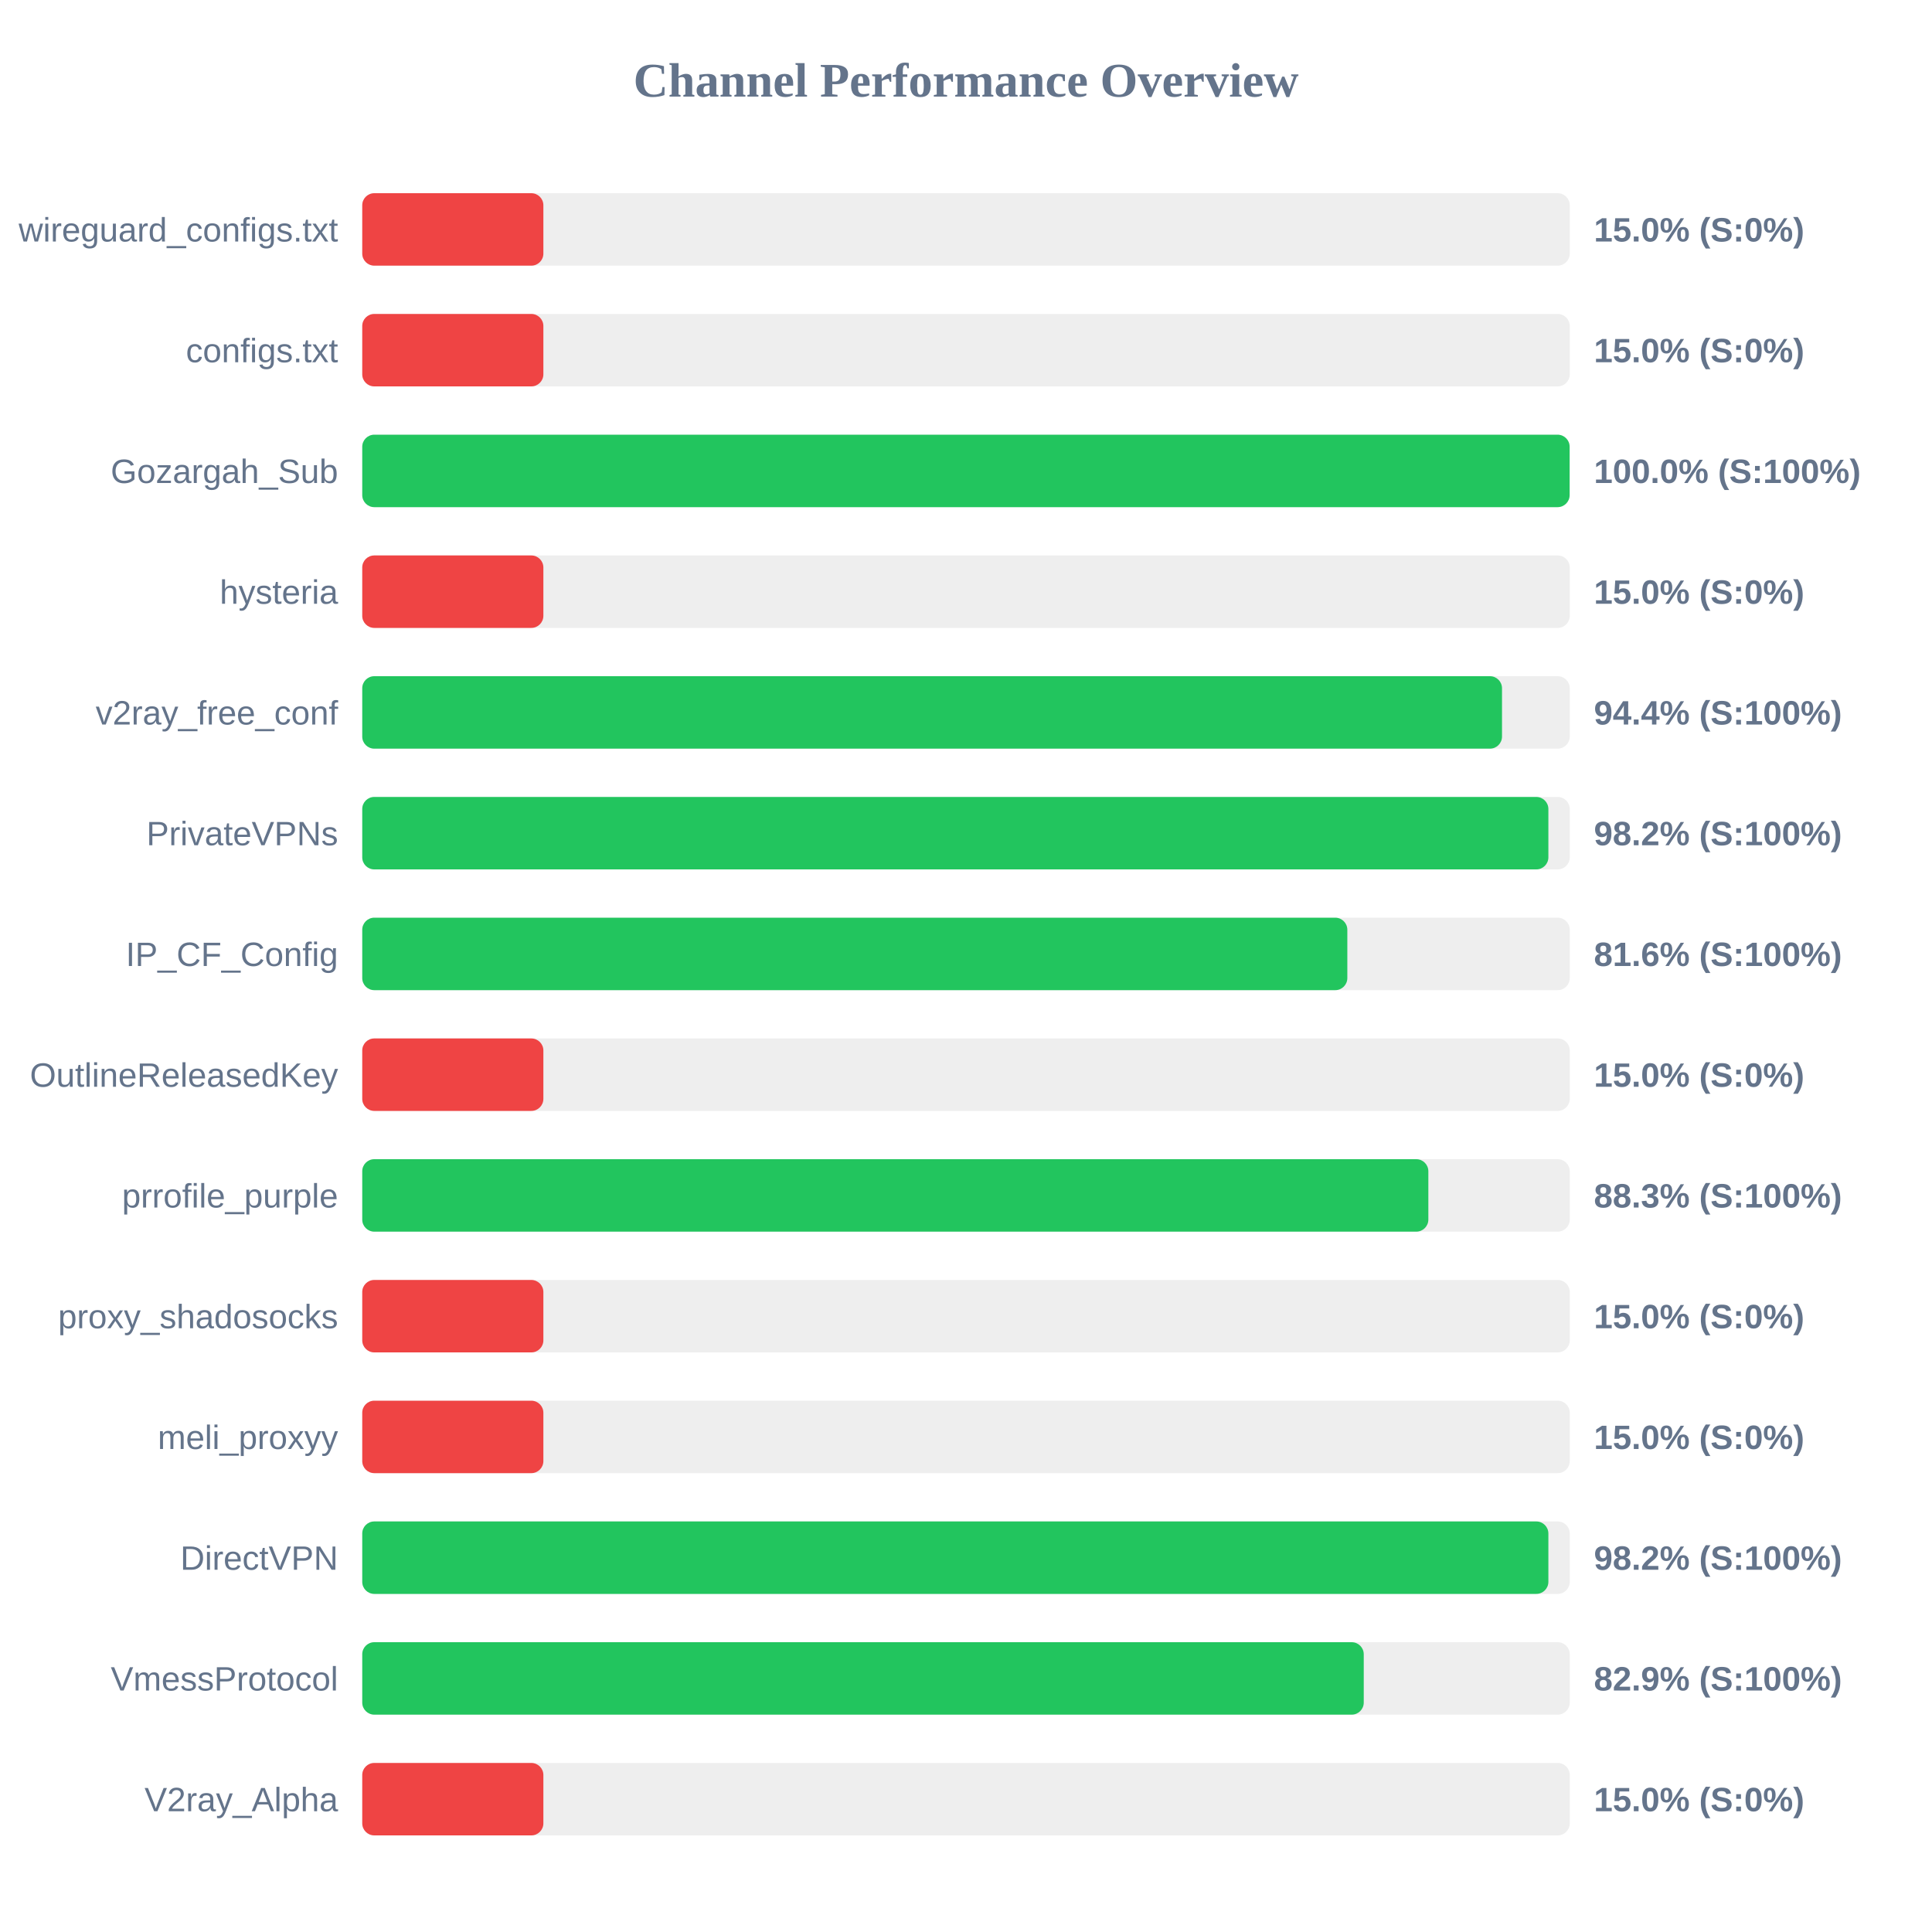
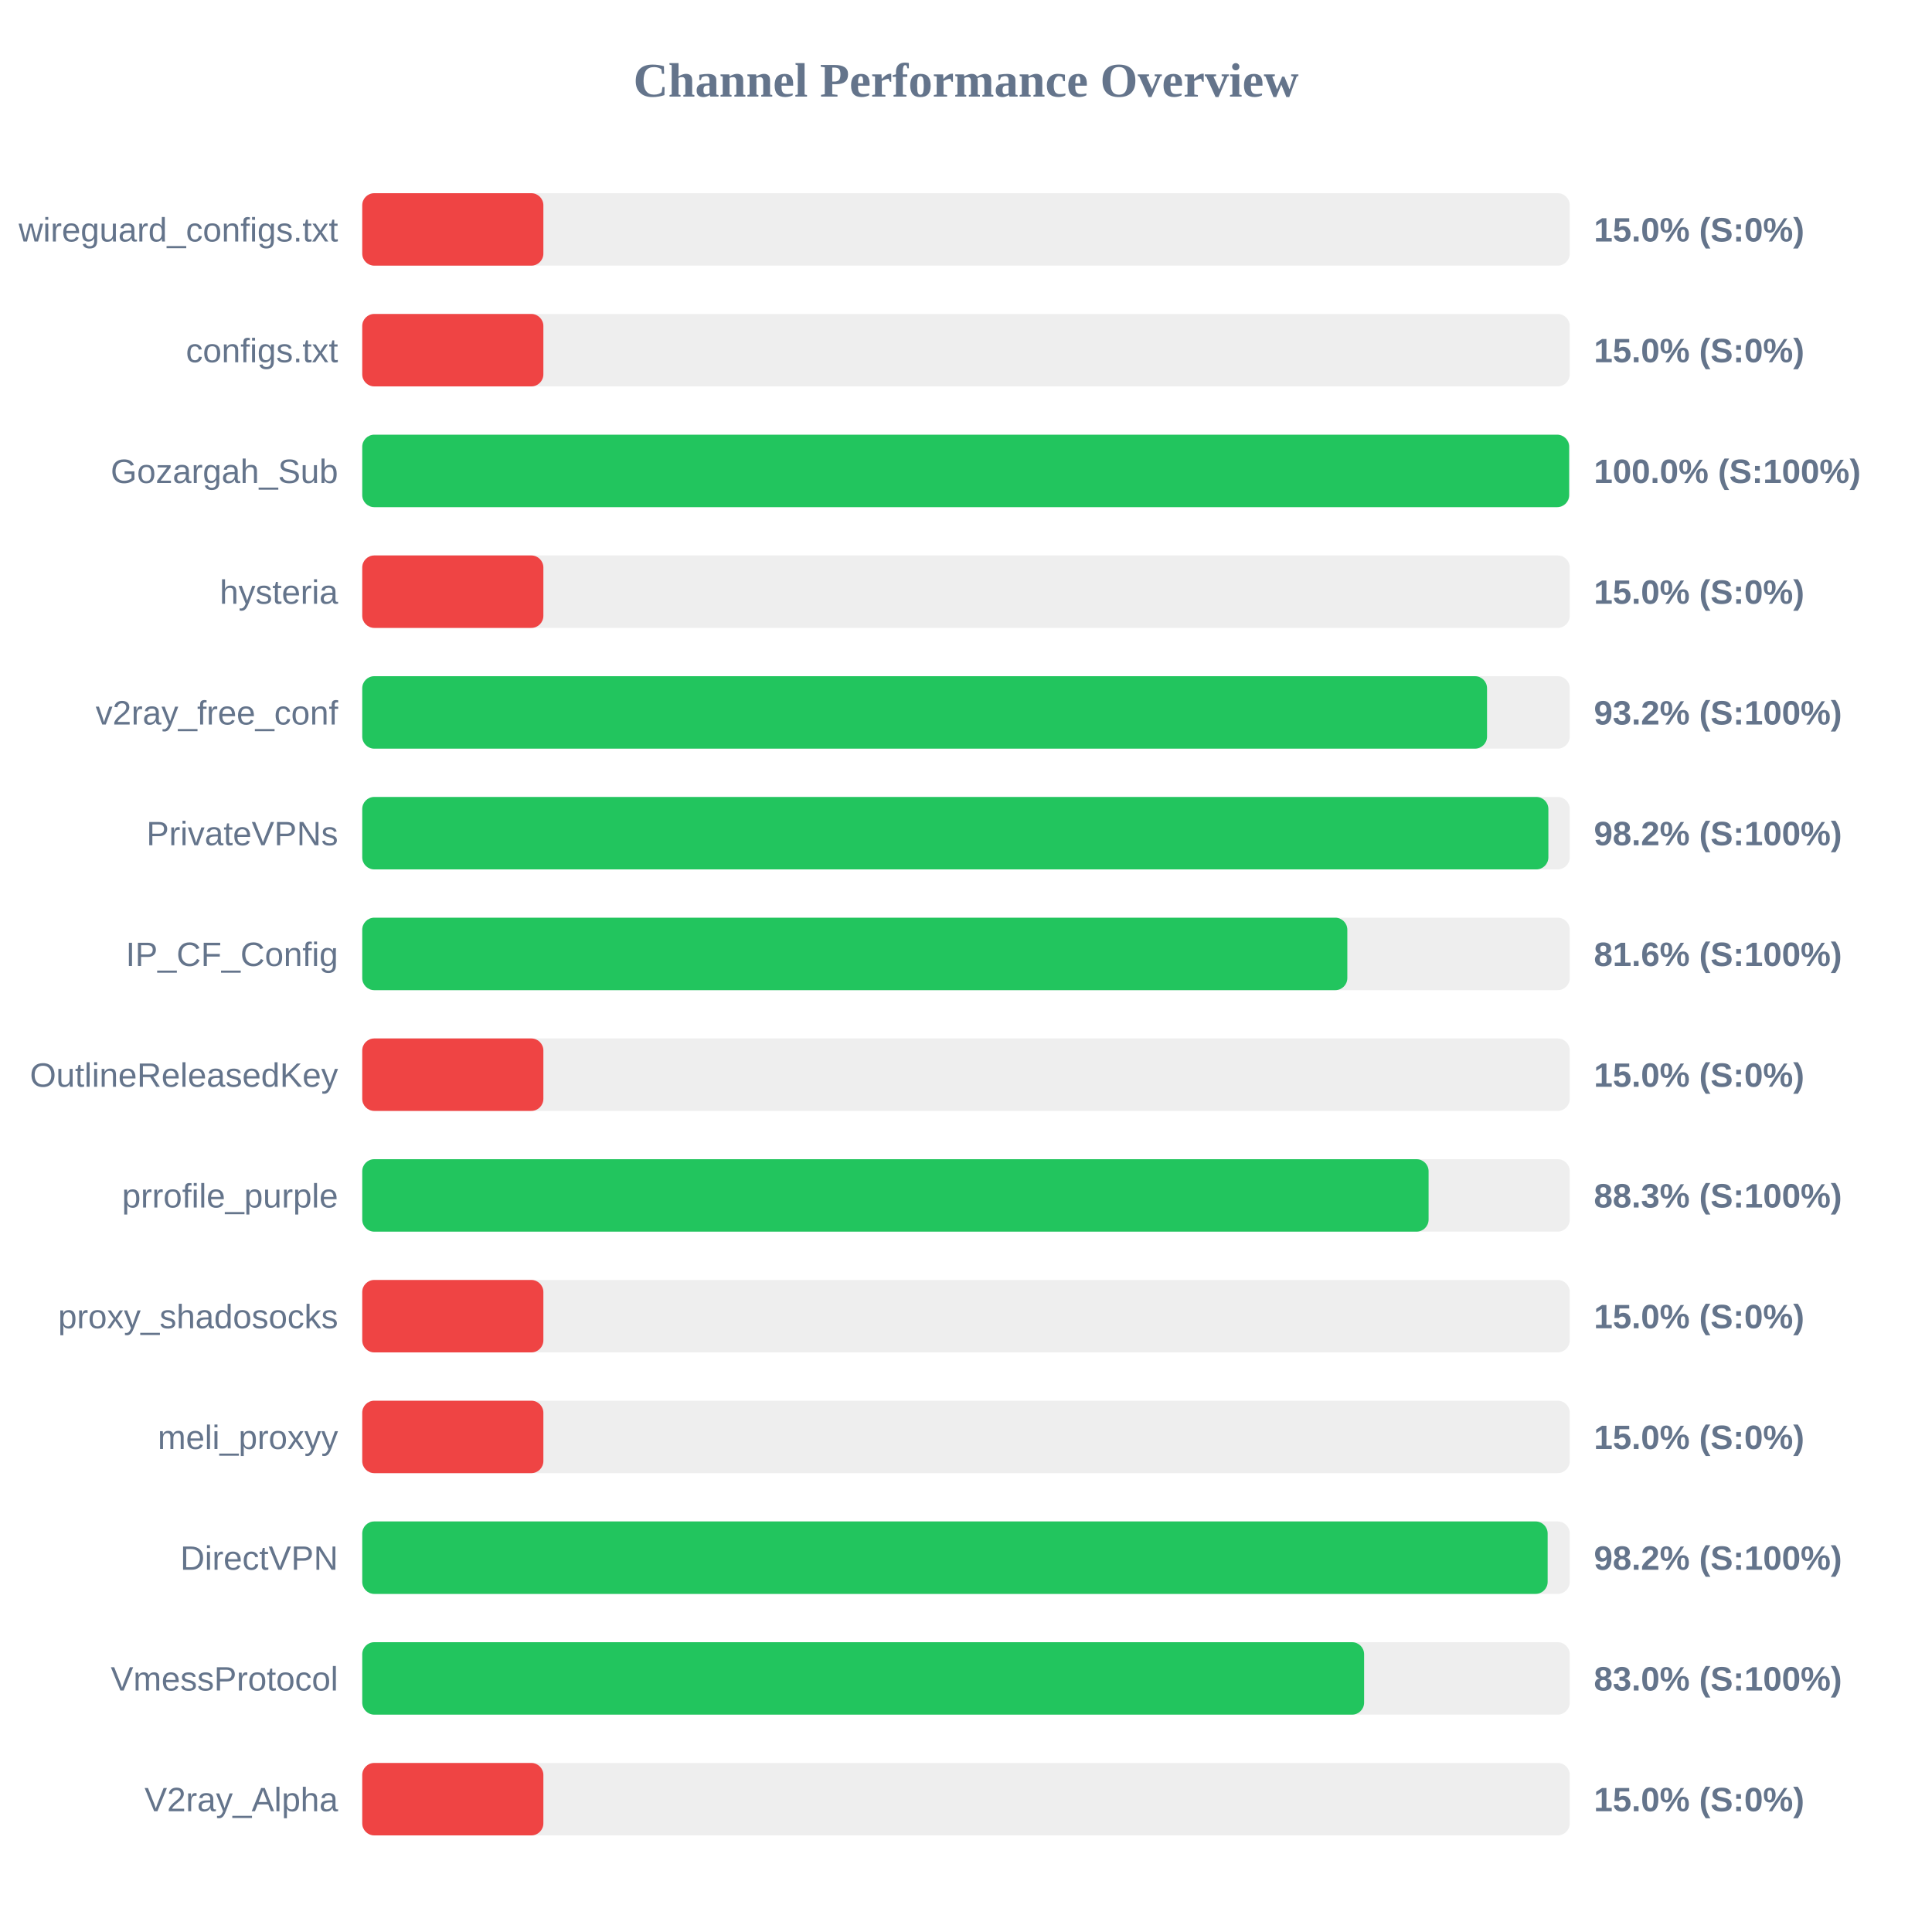
<svg xmlns="http://www.w3.org/2000/svg" width="800" height="800" version="1.1">
  <style>
        .row { font: 14px Arial; fill: #64748b; }
        .score { font: bold 14px Arial; fill: #64748b; }
    </style>
  <text x="400" y="40" text-anchor="middle" font-size="20px" font-weight="bold" fill="#64748b">Channel Performance Overview</text>
  <rect x="150" y="80" width="500" height="30" fill="#eee" rx="5" />
  <rect x="150" y="80" width="75.0" height="30" fill="#ef4444" rx="5" />
  <text x="140" y="100" text-anchor="end" class="row">wireguard_configs.txt</text>
  <text x="660" y="100" text-anchor="start" class="score">15.0% (S:0%)</text>
  <rect x="150" y="130" width="500" height="30" fill="#eee" rx="5" />
  <rect x="150" y="130" width="75.0" height="30" fill="#ef4444" rx="5" />
  <text x="140" y="150" text-anchor="end" class="row">configs.txt</text>
  <text x="660" y="150" text-anchor="start" class="score">15.0% (S:0%)</text>
  <rect x="150" y="180" width="500" height="30" fill="#eee" rx="5" />
-   <rect x="150" y="180" width="499.95" height="30" fill="#22c55e" rx="5" />
+   <rect x="150" y="180" width="499.75" height="30" fill="#22c55e" rx="5" />
  <text x="140" y="200" text-anchor="end" class="row">Gozargah_Sub</text>
  <text x="660" y="200" text-anchor="start" class="score">100.0% (S:100%)</text>
  <rect x="150" y="230" width="500" height="30" fill="#eee" rx="5" />
  <rect x="150" y="230" width="75.0" height="30" fill="#ef4444" rx="5" />
  <text x="140" y="250" text-anchor="end" class="row">hysteria</text>
  <text x="660" y="250" text-anchor="start" class="score">15.0% (S:0%)</text>
  <rect x="150" y="280" width="500" height="30" fill="#eee" rx="5" />
-   <rect x="150" y="280" width="471.95" height="30" fill="#22c55e" rx="5" />
+   <rect x="150" y="280" width="465.75" height="30" fill="#22c55e" rx="5" />
  <text x="140" y="300" text-anchor="end" class="row">v2ray_free_conf</text>
-   <text x="660" y="300" text-anchor="start" class="score">94.4% (S:100%)</text>
+   <text x="660" y="300" text-anchor="start" class="score">93.2% (S:100%)</text>
  <rect x="150" y="330" width="500" height="30" fill="#eee" rx="5" />
  <rect x="150" y="330" width="491.15" height="30" fill="#22c55e" rx="5" />
  <text x="140" y="350" text-anchor="end" class="row">PrivateVPNs</text>
  <text x="660" y="350" text-anchor="start" class="score">98.2% (S:100%)</text>
  <rect x="150" y="380" width="500" height="30" fill="#eee" rx="5" />
  <rect x="150" y="380" width="407.9" height="30" fill="#22c55e" rx="5" />
  <text x="140" y="400" text-anchor="end" class="row">IP_CF_Config</text>
  <text x="660" y="400" text-anchor="start" class="score">81.6% (S:100%)</text>
  <rect x="150" y="430" width="500" height="30" fill="#eee" rx="5" />
  <rect x="150" y="430" width="75.0" height="30" fill="#ef4444" rx="5" />
  <text x="140" y="450" text-anchor="end" class="row">OutlineReleasedKey</text>
  <text x="660" y="450" text-anchor="start" class="score">15.0% (S:0%)</text>
  <rect x="150" y="480" width="500" height="30" fill="#eee" rx="5" />
-   <rect x="150" y="480" width="441.45" height="30" fill="#22c55e" rx="5" />
+   <rect x="150" y="480" width="441.55" height="30" fill="#22c55e" rx="5" />
  <text x="140" y="500" text-anchor="end" class="row">prrofile_purple</text>
  <text x="660" y="500" text-anchor="start" class="score">88.3% (S:100%)</text>
  <rect x="150" y="530" width="500" height="30" fill="#eee" rx="5" />
  <rect x="150" y="530" width="75.0" height="30" fill="#ef4444" rx="5" />
  <text x="140" y="550" text-anchor="end" class="row">proxy_shadosocks</text>
  <text x="660" y="550" text-anchor="start" class="score">15.0% (S:0%)</text>
  <rect x="150" y="580" width="500" height="30" fill="#eee" rx="5" />
  <rect x="150" y="580" width="75.0" height="30" fill="#ef4444" rx="5" />
  <text x="140" y="600" text-anchor="end" class="row">meli_proxyy</text>
  <text x="660" y="600" text-anchor="start" class="score">15.0% (S:0%)</text>
  <rect x="150" y="630" width="500" height="30" fill="#eee" rx="5" />
-   <rect x="150" y="630" width="491.15" height="30" fill="#22c55e" rx="5" />
+   <rect x="150" y="630" width="490.85" height="30" fill="#22c55e" rx="5" />
  <text x="140" y="650" text-anchor="end" class="row">DirectVPN</text>
  <text x="660" y="650" text-anchor="start" class="score">98.2% (S:100%)</text>
  <rect x="150" y="680" width="500" height="30" fill="#eee" rx="5" />
-   <rect x="150" y="680" width="414.7" height="30" fill="#22c55e" rx="5" />
+   <rect x="150" y="680" width="414.85" height="30" fill="#22c55e" rx="5" />
  <text x="140" y="700" text-anchor="end" class="row">VmessProtocol</text>
-   <text x="660" y="700" text-anchor="start" class="score">82.9% (S:100%)</text>
+   <text x="660" y="700" text-anchor="start" class="score">83.0% (S:100%)</text>
  <rect x="150" y="730" width="500" height="30" fill="#eee" rx="5" />
  <rect x="150" y="730" width="75.0" height="30" fill="#ef4444" rx="5" />
  <text x="140" y="750" text-anchor="end" class="row">V2ray_Alpha</text>
  <text x="660" y="750" text-anchor="start" class="score">15.0% (S:0%)</text>
</svg>
